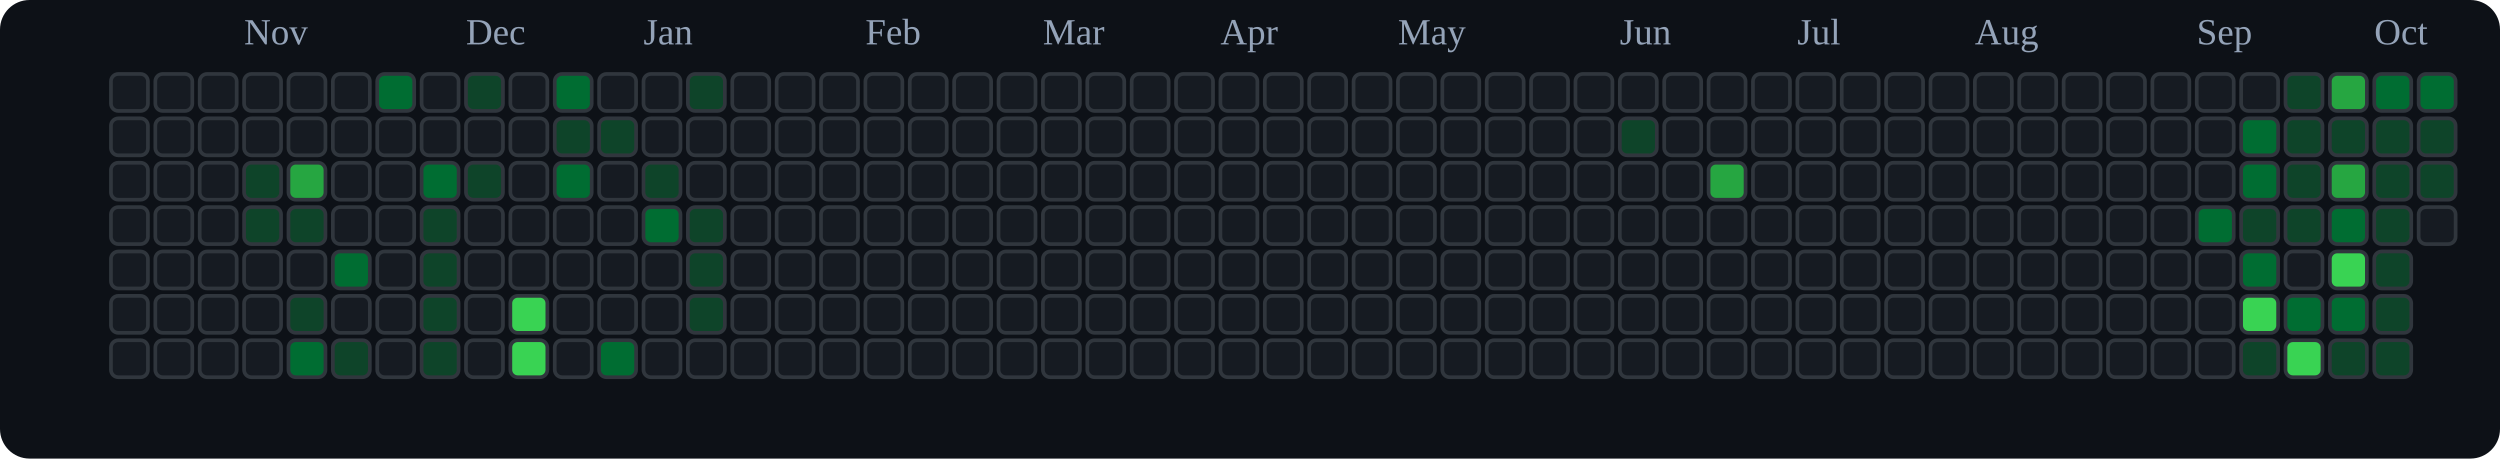
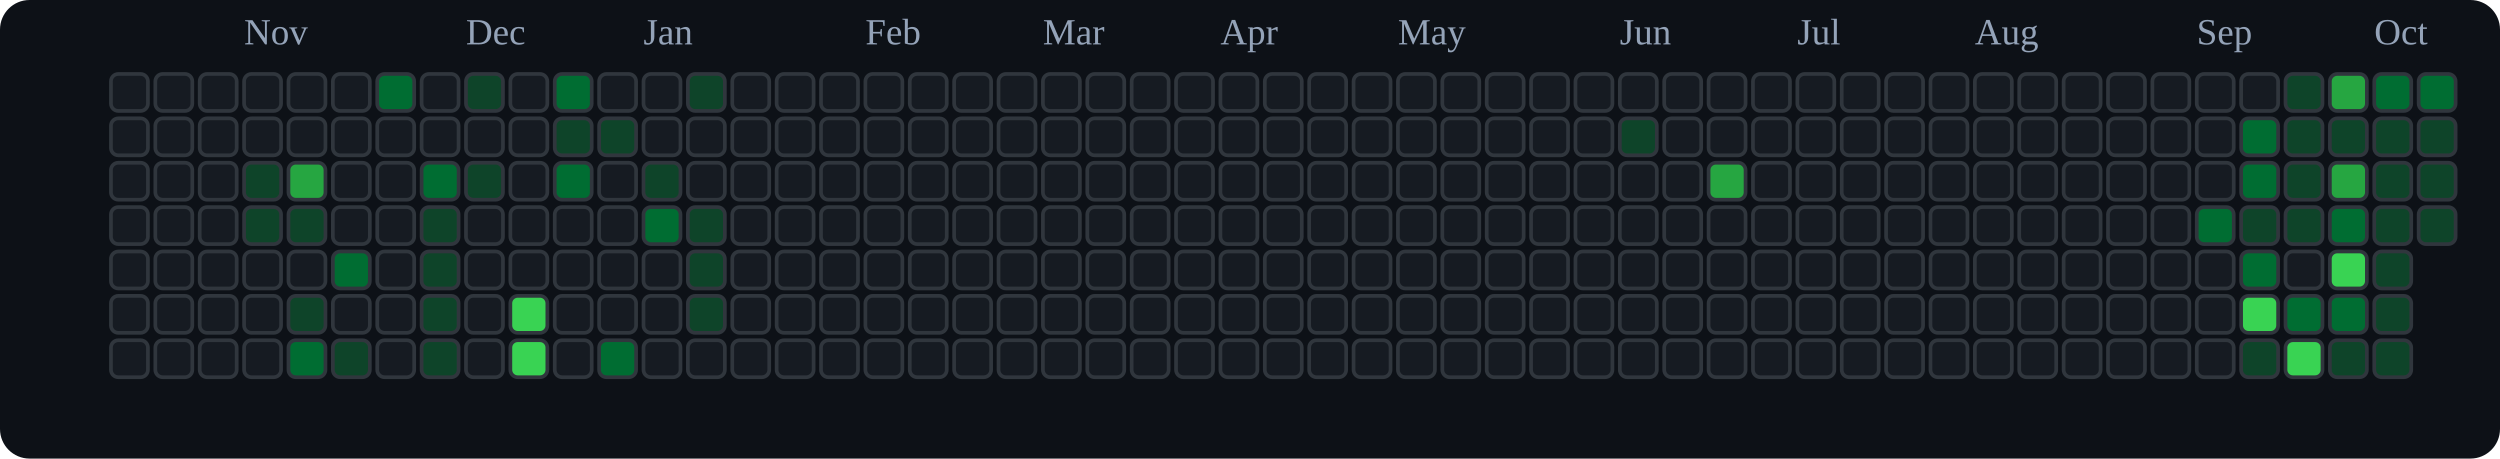
<svg xmlns="http://www.w3.org/2000/svg" viewBox="0 0 676 124" role="img" aria-label="tranhohoangvu Contributions (Dark)">
  <rect x="0" y="0" width="676" height="124" fill="#0d1117" rx="8" ry="8" />
  <text x="66" y="12" font-size="10" fill="#94a3b8">Nov</text>
  <text x="126" y="12" font-size="10" fill="#94a3b8">Dec</text>
  <text x="174" y="12" font-size="10" fill="#94a3b8">Jan</text>
  <text x="234" y="12" font-size="10" fill="#94a3b8">Feb</text>
  <text x="282" y="12" font-size="10" fill="#94a3b8">Mar</text>
  <text x="330" y="12" font-size="10" fill="#94a3b8">Apr</text>
  <text x="378" y="12" font-size="10" fill="#94a3b8">May</text>
  <text x="438" y="12" font-size="10" fill="#94a3b8">Jun</text>
  <text x="486" y="12" font-size="10" fill="#94a3b8">Jul</text>
  <text x="534" y="12" font-size="10" fill="#94a3b8">Aug</text>
  <text x="594" y="12" font-size="10" fill="#94a3b8">Sep</text>
  <text x="642" y="12" font-size="10" fill="#94a3b8">Oct</text>
  <rect x="30" y="20" width="10" height="10" rx="2" ry="2" fill="#161b22" stroke="#30363d" stroke-width="1" />
  <rect x="30" y="32" width="10" height="10" rx="2" ry="2" fill="#161b22" stroke="#30363d" stroke-width="1" />
  <rect x="30" y="44" width="10" height="10" rx="2" ry="2" fill="#161b22" stroke="#30363d" stroke-width="1" />
  <rect x="30" y="56" width="10" height="10" rx="2" ry="2" fill="#161b22" stroke="#30363d" stroke-width="1" />
  <rect x="30" y="68" width="10" height="10" rx="2" ry="2" fill="#161b22" stroke="#30363d" stroke-width="1" />
  <rect x="30" y="80" width="10" height="10" rx="2" ry="2" fill="#161b22" stroke="#30363d" stroke-width="1" />
  <rect x="30" y="92" width="10" height="10" rx="2" ry="2" fill="#161b22" stroke="#30363d" stroke-width="1" />
  <rect x="42" y="20" width="10" height="10" rx="2" ry="2" fill="#161b22" stroke="#30363d" stroke-width="1" />
  <rect x="42" y="32" width="10" height="10" rx="2" ry="2" fill="#161b22" stroke="#30363d" stroke-width="1" />
  <rect x="42" y="44" width="10" height="10" rx="2" ry="2" fill="#161b22" stroke="#30363d" stroke-width="1" />
  <rect x="42" y="56" width="10" height="10" rx="2" ry="2" fill="#161b22" stroke="#30363d" stroke-width="1" />
  <rect x="42" y="68" width="10" height="10" rx="2" ry="2" fill="#161b22" stroke="#30363d" stroke-width="1" />
  <rect x="42" y="80" width="10" height="10" rx="2" ry="2" fill="#161b22" stroke="#30363d" stroke-width="1" />
  <rect x="42" y="92" width="10" height="10" rx="2" ry="2" fill="#161b22" stroke="#30363d" stroke-width="1" />
  <rect x="54" y="20" width="10" height="10" rx="2" ry="2" fill="#161b22" stroke="#30363d" stroke-width="1" />
  <rect x="54" y="32" width="10" height="10" rx="2" ry="2" fill="#161b22" stroke="#30363d" stroke-width="1" />
  <rect x="54" y="44" width="10" height="10" rx="2" ry="2" fill="#161b22" stroke="#30363d" stroke-width="1" />
  <rect x="54" y="56" width="10" height="10" rx="2" ry="2" fill="#161b22" stroke="#30363d" stroke-width="1" />
  <rect x="54" y="68" width="10" height="10" rx="2" ry="2" fill="#161b22" stroke="#30363d" stroke-width="1" />
  <rect x="54" y="80" width="10" height="10" rx="2" ry="2" fill="#161b22" stroke="#30363d" stroke-width="1" />
  <rect x="54" y="92" width="10" height="10" rx="2" ry="2" fill="#161b22" stroke="#30363d" stroke-width="1" />
  <rect x="66" y="20" width="10" height="10" rx="2" ry="2" fill="#161b22" stroke="#30363d" stroke-width="1" />
  <rect x="66" y="32" width="10" height="10" rx="2" ry="2" fill="#161b22" stroke="#30363d" stroke-width="1" />
  <rect x="66" y="44" width="10" height="10" rx="2" ry="2" fill="#0e4429" stroke="#30363d" stroke-width="1" />
  <rect x="66" y="56" width="10" height="10" rx="2" ry="2" fill="#0e4429" stroke="#30363d" stroke-width="1" />
  <rect x="66" y="68" width="10" height="10" rx="2" ry="2" fill="#161b22" stroke="#30363d" stroke-width="1" />
  <rect x="66" y="80" width="10" height="10" rx="2" ry="2" fill="#161b22" stroke="#30363d" stroke-width="1" />
  <rect x="66" y="92" width="10" height="10" rx="2" ry="2" fill="#161b22" stroke="#30363d" stroke-width="1" />
  <rect x="78" y="20" width="10" height="10" rx="2" ry="2" fill="#161b22" stroke="#30363d" stroke-width="1" />
  <rect x="78" y="32" width="10" height="10" rx="2" ry="2" fill="#161b22" stroke="#30363d" stroke-width="1" />
  <rect x="78" y="44" width="10" height="10" rx="2" ry="2" fill="#26a641" stroke="#30363d" stroke-width="1" />
  <rect x="78" y="56" width="10" height="10" rx="2" ry="2" fill="#0e4429" stroke="#30363d" stroke-width="1" />
  <rect x="78" y="68" width="10" height="10" rx="2" ry="2" fill="#161b22" stroke="#30363d" stroke-width="1" />
  <rect x="78" y="80" width="10" height="10" rx="2" ry="2" fill="#0e4429" stroke="#30363d" stroke-width="1" />
  <rect x="78" y="92" width="10" height="10" rx="2" ry="2" fill="#006d32" stroke="#30363d" stroke-width="1" />
  <rect x="90" y="20" width="10" height="10" rx="2" ry="2" fill="#161b22" stroke="#30363d" stroke-width="1" />
  <rect x="90" y="32" width="10" height="10" rx="2" ry="2" fill="#161b22" stroke="#30363d" stroke-width="1" />
  <rect x="90" y="44" width="10" height="10" rx="2" ry="2" fill="#161b22" stroke="#30363d" stroke-width="1" />
  <rect x="90" y="56" width="10" height="10" rx="2" ry="2" fill="#161b22" stroke="#30363d" stroke-width="1" />
  <rect x="90" y="68" width="10" height="10" rx="2" ry="2" fill="#006d32" stroke="#30363d" stroke-width="1" />
  <rect x="90" y="80" width="10" height="10" rx="2" ry="2" fill="#161b22" stroke="#30363d" stroke-width="1" />
  <rect x="90" y="92" width="10" height="10" rx="2" ry="2" fill="#0e4429" stroke="#30363d" stroke-width="1" />
  <rect x="102" y="20" width="10" height="10" rx="2" ry="2" fill="#006d32" stroke="#30363d" stroke-width="1" />
  <rect x="102" y="32" width="10" height="10" rx="2" ry="2" fill="#161b22" stroke="#30363d" stroke-width="1" />
  <rect x="102" y="44" width="10" height="10" rx="2" ry="2" fill="#161b22" stroke="#30363d" stroke-width="1" />
  <rect x="102" y="56" width="10" height="10" rx="2" ry="2" fill="#161b22" stroke="#30363d" stroke-width="1" />
  <rect x="102" y="68" width="10" height="10" rx="2" ry="2" fill="#161b22" stroke="#30363d" stroke-width="1" />
  <rect x="102" y="80" width="10" height="10" rx="2" ry="2" fill="#161b22" stroke="#30363d" stroke-width="1" />
  <rect x="102" y="92" width="10" height="10" rx="2" ry="2" fill="#161b22" stroke="#30363d" stroke-width="1" />
  <rect x="114" y="20" width="10" height="10" rx="2" ry="2" fill="#161b22" stroke="#30363d" stroke-width="1" />
  <rect x="114" y="32" width="10" height="10" rx="2" ry="2" fill="#161b22" stroke="#30363d" stroke-width="1" />
  <rect x="114" y="44" width="10" height="10" rx="2" ry="2" fill="#006d32" stroke="#30363d" stroke-width="1" />
  <rect x="114" y="56" width="10" height="10" rx="2" ry="2" fill="#0e4429" stroke="#30363d" stroke-width="1" />
  <rect x="114" y="68" width="10" height="10" rx="2" ry="2" fill="#0e4429" stroke="#30363d" stroke-width="1" />
  <rect x="114" y="80" width="10" height="10" rx="2" ry="2" fill="#0e4429" stroke="#30363d" stroke-width="1" />
  <rect x="114" y="92" width="10" height="10" rx="2" ry="2" fill="#0e4429" stroke="#30363d" stroke-width="1" />
  <rect x="126" y="20" width="10" height="10" rx="2" ry="2" fill="#0e4429" stroke="#30363d" stroke-width="1" />
  <rect x="126" y="32" width="10" height="10" rx="2" ry="2" fill="#161b22" stroke="#30363d" stroke-width="1" />
  <rect x="126" y="44" width="10" height="10" rx="2" ry="2" fill="#0e4429" stroke="#30363d" stroke-width="1" />
  <rect x="126" y="56" width="10" height="10" rx="2" ry="2" fill="#161b22" stroke="#30363d" stroke-width="1" />
  <rect x="126" y="68" width="10" height="10" rx="2" ry="2" fill="#161b22" stroke="#30363d" stroke-width="1" />
  <rect x="126" y="80" width="10" height="10" rx="2" ry="2" fill="#161b22" stroke="#30363d" stroke-width="1" />
  <rect x="126" y="92" width="10" height="10" rx="2" ry="2" fill="#161b22" stroke="#30363d" stroke-width="1" />
  <rect x="138" y="20" width="10" height="10" rx="2" ry="2" fill="#161b22" stroke="#30363d" stroke-width="1" />
  <rect x="138" y="32" width="10" height="10" rx="2" ry="2" fill="#161b22" stroke="#30363d" stroke-width="1" />
  <rect x="138" y="44" width="10" height="10" rx="2" ry="2" fill="#161b22" stroke="#30363d" stroke-width="1" />
  <rect x="138" y="56" width="10" height="10" rx="2" ry="2" fill="#161b22" stroke="#30363d" stroke-width="1" />
  <rect x="138" y="68" width="10" height="10" rx="2" ry="2" fill="#161b22" stroke="#30363d" stroke-width="1" />
  <rect x="138" y="80" width="10" height="10" rx="2" ry="2" fill="#39d353" stroke="#30363d" stroke-width="1" />
  <rect x="138" y="92" width="10" height="10" rx="2" ry="2" fill="#39d353" stroke="#30363d" stroke-width="1" />
  <rect x="150" y="20" width="10" height="10" rx="2" ry="2" fill="#006d32" stroke="#30363d" stroke-width="1" />
  <rect x="150" y="32" width="10" height="10" rx="2" ry="2" fill="#0e4429" stroke="#30363d" stroke-width="1" />
  <rect x="150" y="44" width="10" height="10" rx="2" ry="2" fill="#006d32" stroke="#30363d" stroke-width="1" />
  <rect x="150" y="56" width="10" height="10" rx="2" ry="2" fill="#161b22" stroke="#30363d" stroke-width="1" />
  <rect x="150" y="68" width="10" height="10" rx="2" ry="2" fill="#161b22" stroke="#30363d" stroke-width="1" />
  <rect x="150" y="80" width="10" height="10" rx="2" ry="2" fill="#161b22" stroke="#30363d" stroke-width="1" />
  <rect x="150" y="92" width="10" height="10" rx="2" ry="2" fill="#161b22" stroke="#30363d" stroke-width="1" />
  <rect x="162" y="20" width="10" height="10" rx="2" ry="2" fill="#161b22" stroke="#30363d" stroke-width="1" />
  <rect x="162" y="32" width="10" height="10" rx="2" ry="2" fill="#0e4429" stroke="#30363d" stroke-width="1" />
  <rect x="162" y="44" width="10" height="10" rx="2" ry="2" fill="#161b22" stroke="#30363d" stroke-width="1" />
  <rect x="162" y="56" width="10" height="10" rx="2" ry="2" fill="#161b22" stroke="#30363d" stroke-width="1" />
  <rect x="162" y="68" width="10" height="10" rx="2" ry="2" fill="#161b22" stroke="#30363d" stroke-width="1" />
  <rect x="162" y="80" width="10" height="10" rx="2" ry="2" fill="#161b22" stroke="#30363d" stroke-width="1" />
  <rect x="162" y="92" width="10" height="10" rx="2" ry="2" fill="#006d32" stroke="#30363d" stroke-width="1" />
  <rect x="174" y="20" width="10" height="10" rx="2" ry="2" fill="#161b22" stroke="#30363d" stroke-width="1" />
  <rect x="174" y="32" width="10" height="10" rx="2" ry="2" fill="#161b22" stroke="#30363d" stroke-width="1" />
  <rect x="174" y="44" width="10" height="10" rx="2" ry="2" fill="#0e4429" stroke="#30363d" stroke-width="1" />
  <rect x="174" y="56" width="10" height="10" rx="2" ry="2" fill="#006d32" stroke="#30363d" stroke-width="1" />
  <rect x="174" y="68" width="10" height="10" rx="2" ry="2" fill="#161b22" stroke="#30363d" stroke-width="1" />
  <rect x="174" y="80" width="10" height="10" rx="2" ry="2" fill="#161b22" stroke="#30363d" stroke-width="1" />
  <rect x="174" y="92" width="10" height="10" rx="2" ry="2" fill="#161b22" stroke="#30363d" stroke-width="1" />
  <rect x="186" y="20" width="10" height="10" rx="2" ry="2" fill="#0e4429" stroke="#30363d" stroke-width="1" />
  <rect x="186" y="32" width="10" height="10" rx="2" ry="2" fill="#161b22" stroke="#30363d" stroke-width="1" />
  <rect x="186" y="44" width="10" height="10" rx="2" ry="2" fill="#161b22" stroke="#30363d" stroke-width="1" />
  <rect x="186" y="56" width="10" height="10" rx="2" ry="2" fill="#0e4429" stroke="#30363d" stroke-width="1" />
  <rect x="186" y="68" width="10" height="10" rx="2" ry="2" fill="#0e4429" stroke="#30363d" stroke-width="1" />
  <rect x="186" y="80" width="10" height="10" rx="2" ry="2" fill="#0e4429" stroke="#30363d" stroke-width="1" />
  <rect x="186" y="92" width="10" height="10" rx="2" ry="2" fill="#161b22" stroke="#30363d" stroke-width="1" />
  <rect x="198" y="20" width="10" height="10" rx="2" ry="2" fill="#161b22" stroke="#30363d" stroke-width="1" />
  <rect x="198" y="32" width="10" height="10" rx="2" ry="2" fill="#161b22" stroke="#30363d" stroke-width="1" />
  <rect x="198" y="44" width="10" height="10" rx="2" ry="2" fill="#161b22" stroke="#30363d" stroke-width="1" />
  <rect x="198" y="56" width="10" height="10" rx="2" ry="2" fill="#161b22" stroke="#30363d" stroke-width="1" />
  <rect x="198" y="68" width="10" height="10" rx="2" ry="2" fill="#161b22" stroke="#30363d" stroke-width="1" />
  <rect x="198" y="80" width="10" height="10" rx="2" ry="2" fill="#161b22" stroke="#30363d" stroke-width="1" />
  <rect x="198" y="92" width="10" height="10" rx="2" ry="2" fill="#161b22" stroke="#30363d" stroke-width="1" />
  <rect x="210" y="20" width="10" height="10" rx="2" ry="2" fill="#161b22" stroke="#30363d" stroke-width="1" />
  <rect x="210" y="32" width="10" height="10" rx="2" ry="2" fill="#161b22" stroke="#30363d" stroke-width="1" />
  <rect x="210" y="44" width="10" height="10" rx="2" ry="2" fill="#161b22" stroke="#30363d" stroke-width="1" />
  <rect x="210" y="56" width="10" height="10" rx="2" ry="2" fill="#161b22" stroke="#30363d" stroke-width="1" />
  <rect x="210" y="68" width="10" height="10" rx="2" ry="2" fill="#161b22" stroke="#30363d" stroke-width="1" />
  <rect x="210" y="80" width="10" height="10" rx="2" ry="2" fill="#161b22" stroke="#30363d" stroke-width="1" />
  <rect x="210" y="92" width="10" height="10" rx="2" ry="2" fill="#161b22" stroke="#30363d" stroke-width="1" />
  <rect x="222" y="20" width="10" height="10" rx="2" ry="2" fill="#161b22" stroke="#30363d" stroke-width="1" />
  <rect x="222" y="32" width="10" height="10" rx="2" ry="2" fill="#161b22" stroke="#30363d" stroke-width="1" />
  <rect x="222" y="44" width="10" height="10" rx="2" ry="2" fill="#161b22" stroke="#30363d" stroke-width="1" />
  <rect x="222" y="56" width="10" height="10" rx="2" ry="2" fill="#161b22" stroke="#30363d" stroke-width="1" />
  <rect x="222" y="68" width="10" height="10" rx="2" ry="2" fill="#161b22" stroke="#30363d" stroke-width="1" />
  <rect x="222" y="80" width="10" height="10" rx="2" ry="2" fill="#161b22" stroke="#30363d" stroke-width="1" />
  <rect x="222" y="92" width="10" height="10" rx="2" ry="2" fill="#161b22" stroke="#30363d" stroke-width="1" />
  <rect x="234" y="20" width="10" height="10" rx="2" ry="2" fill="#161b22" stroke="#30363d" stroke-width="1" />
  <rect x="234" y="32" width="10" height="10" rx="2" ry="2" fill="#161b22" stroke="#30363d" stroke-width="1" />
  <rect x="234" y="44" width="10" height="10" rx="2" ry="2" fill="#161b22" stroke="#30363d" stroke-width="1" />
  <rect x="234" y="56" width="10" height="10" rx="2" ry="2" fill="#161b22" stroke="#30363d" stroke-width="1" />
  <rect x="234" y="68" width="10" height="10" rx="2" ry="2" fill="#161b22" stroke="#30363d" stroke-width="1" />
  <rect x="234" y="80" width="10" height="10" rx="2" ry="2" fill="#161b22" stroke="#30363d" stroke-width="1" />
  <rect x="234" y="92" width="10" height="10" rx="2" ry="2" fill="#161b22" stroke="#30363d" stroke-width="1" />
  <rect x="246" y="20" width="10" height="10" rx="2" ry="2" fill="#161b22" stroke="#30363d" stroke-width="1" />
  <rect x="246" y="32" width="10" height="10" rx="2" ry="2" fill="#161b22" stroke="#30363d" stroke-width="1" />
  <rect x="246" y="44" width="10" height="10" rx="2" ry="2" fill="#161b22" stroke="#30363d" stroke-width="1" />
  <rect x="246" y="56" width="10" height="10" rx="2" ry="2" fill="#161b22" stroke="#30363d" stroke-width="1" />
  <rect x="246" y="68" width="10" height="10" rx="2" ry="2" fill="#161b22" stroke="#30363d" stroke-width="1" />
  <rect x="246" y="80" width="10" height="10" rx="2" ry="2" fill="#161b22" stroke="#30363d" stroke-width="1" />
  <rect x="246" y="92" width="10" height="10" rx="2" ry="2" fill="#161b22" stroke="#30363d" stroke-width="1" />
  <rect x="258" y="20" width="10" height="10" rx="2" ry="2" fill="#161b22" stroke="#30363d" stroke-width="1" />
  <rect x="258" y="32" width="10" height="10" rx="2" ry="2" fill="#161b22" stroke="#30363d" stroke-width="1" />
  <rect x="258" y="44" width="10" height="10" rx="2" ry="2" fill="#161b22" stroke="#30363d" stroke-width="1" />
  <rect x="258" y="56" width="10" height="10" rx="2" ry="2" fill="#161b22" stroke="#30363d" stroke-width="1" />
  <rect x="258" y="68" width="10" height="10" rx="2" ry="2" fill="#161b22" stroke="#30363d" stroke-width="1" />
  <rect x="258" y="80" width="10" height="10" rx="2" ry="2" fill="#161b22" stroke="#30363d" stroke-width="1" />
  <rect x="258" y="92" width="10" height="10" rx="2" ry="2" fill="#161b22" stroke="#30363d" stroke-width="1" />
  <rect x="270" y="20" width="10" height="10" rx="2" ry="2" fill="#161b22" stroke="#30363d" stroke-width="1" />
  <rect x="270" y="32" width="10" height="10" rx="2" ry="2" fill="#161b22" stroke="#30363d" stroke-width="1" />
  <rect x="270" y="44" width="10" height="10" rx="2" ry="2" fill="#161b22" stroke="#30363d" stroke-width="1" />
  <rect x="270" y="56" width="10" height="10" rx="2" ry="2" fill="#161b22" stroke="#30363d" stroke-width="1" />
  <rect x="270" y="68" width="10" height="10" rx="2" ry="2" fill="#161b22" stroke="#30363d" stroke-width="1" />
  <rect x="270" y="80" width="10" height="10" rx="2" ry="2" fill="#161b22" stroke="#30363d" stroke-width="1" />
  <rect x="270" y="92" width="10" height="10" rx="2" ry="2" fill="#161b22" stroke="#30363d" stroke-width="1" />
  <rect x="282" y="20" width="10" height="10" rx="2" ry="2" fill="#161b22" stroke="#30363d" stroke-width="1" />
  <rect x="282" y="32" width="10" height="10" rx="2" ry="2" fill="#161b22" stroke="#30363d" stroke-width="1" />
  <rect x="282" y="44" width="10" height="10" rx="2" ry="2" fill="#161b22" stroke="#30363d" stroke-width="1" />
  <rect x="282" y="56" width="10" height="10" rx="2" ry="2" fill="#161b22" stroke="#30363d" stroke-width="1" />
  <rect x="282" y="68" width="10" height="10" rx="2" ry="2" fill="#161b22" stroke="#30363d" stroke-width="1" />
  <rect x="282" y="80" width="10" height="10" rx="2" ry="2" fill="#161b22" stroke="#30363d" stroke-width="1" />
  <rect x="282" y="92" width="10" height="10" rx="2" ry="2" fill="#161b22" stroke="#30363d" stroke-width="1" />
  <rect x="294" y="20" width="10" height="10" rx="2" ry="2" fill="#161b22" stroke="#30363d" stroke-width="1" />
  <rect x="294" y="32" width="10" height="10" rx="2" ry="2" fill="#161b22" stroke="#30363d" stroke-width="1" />
  <rect x="294" y="44" width="10" height="10" rx="2" ry="2" fill="#161b22" stroke="#30363d" stroke-width="1" />
  <rect x="294" y="56" width="10" height="10" rx="2" ry="2" fill="#161b22" stroke="#30363d" stroke-width="1" />
  <rect x="294" y="68" width="10" height="10" rx="2" ry="2" fill="#161b22" stroke="#30363d" stroke-width="1" />
  <rect x="294" y="80" width="10" height="10" rx="2" ry="2" fill="#161b22" stroke="#30363d" stroke-width="1" />
  <rect x="294" y="92" width="10" height="10" rx="2" ry="2" fill="#161b22" stroke="#30363d" stroke-width="1" />
  <rect x="306" y="20" width="10" height="10" rx="2" ry="2" fill="#161b22" stroke="#30363d" stroke-width="1" />
  <rect x="306" y="32" width="10" height="10" rx="2" ry="2" fill="#161b22" stroke="#30363d" stroke-width="1" />
  <rect x="306" y="44" width="10" height="10" rx="2" ry="2" fill="#161b22" stroke="#30363d" stroke-width="1" />
  <rect x="306" y="56" width="10" height="10" rx="2" ry="2" fill="#161b22" stroke="#30363d" stroke-width="1" />
  <rect x="306" y="68" width="10" height="10" rx="2" ry="2" fill="#161b22" stroke="#30363d" stroke-width="1" />
  <rect x="306" y="80" width="10" height="10" rx="2" ry="2" fill="#161b22" stroke="#30363d" stroke-width="1" />
  <rect x="306" y="92" width="10" height="10" rx="2" ry="2" fill="#161b22" stroke="#30363d" stroke-width="1" />
  <rect x="318" y="20" width="10" height="10" rx="2" ry="2" fill="#161b22" stroke="#30363d" stroke-width="1" />
  <rect x="318" y="32" width="10" height="10" rx="2" ry="2" fill="#161b22" stroke="#30363d" stroke-width="1" />
  <rect x="318" y="44" width="10" height="10" rx="2" ry="2" fill="#161b22" stroke="#30363d" stroke-width="1" />
  <rect x="318" y="56" width="10" height="10" rx="2" ry="2" fill="#161b22" stroke="#30363d" stroke-width="1" />
  <rect x="318" y="68" width="10" height="10" rx="2" ry="2" fill="#161b22" stroke="#30363d" stroke-width="1" />
  <rect x="318" y="80" width="10" height="10" rx="2" ry="2" fill="#161b22" stroke="#30363d" stroke-width="1" />
  <rect x="318" y="92" width="10" height="10" rx="2" ry="2" fill="#161b22" stroke="#30363d" stroke-width="1" />
  <rect x="330" y="20" width="10" height="10" rx="2" ry="2" fill="#161b22" stroke="#30363d" stroke-width="1" />
  <rect x="330" y="32" width="10" height="10" rx="2" ry="2" fill="#161b22" stroke="#30363d" stroke-width="1" />
  <rect x="330" y="44" width="10" height="10" rx="2" ry="2" fill="#161b22" stroke="#30363d" stroke-width="1" />
  <rect x="330" y="56" width="10" height="10" rx="2" ry="2" fill="#161b22" stroke="#30363d" stroke-width="1" />
  <rect x="330" y="68" width="10" height="10" rx="2" ry="2" fill="#161b22" stroke="#30363d" stroke-width="1" />
  <rect x="330" y="80" width="10" height="10" rx="2" ry="2" fill="#161b22" stroke="#30363d" stroke-width="1" />
  <rect x="330" y="92" width="10" height="10" rx="2" ry="2" fill="#161b22" stroke="#30363d" stroke-width="1" />
  <rect x="342" y="20" width="10" height="10" rx="2" ry="2" fill="#161b22" stroke="#30363d" stroke-width="1" />
  <rect x="342" y="32" width="10" height="10" rx="2" ry="2" fill="#161b22" stroke="#30363d" stroke-width="1" />
  <rect x="342" y="44" width="10" height="10" rx="2" ry="2" fill="#161b22" stroke="#30363d" stroke-width="1" />
  <rect x="342" y="56" width="10" height="10" rx="2" ry="2" fill="#161b22" stroke="#30363d" stroke-width="1" />
  <rect x="342" y="68" width="10" height="10" rx="2" ry="2" fill="#161b22" stroke="#30363d" stroke-width="1" />
  <rect x="342" y="80" width="10" height="10" rx="2" ry="2" fill="#161b22" stroke="#30363d" stroke-width="1" />
  <rect x="342" y="92" width="10" height="10" rx="2" ry="2" fill="#161b22" stroke="#30363d" stroke-width="1" />
  <rect x="354" y="20" width="10" height="10" rx="2" ry="2" fill="#161b22" stroke="#30363d" stroke-width="1" />
  <rect x="354" y="32" width="10" height="10" rx="2" ry="2" fill="#161b22" stroke="#30363d" stroke-width="1" />
  <rect x="354" y="44" width="10" height="10" rx="2" ry="2" fill="#161b22" stroke="#30363d" stroke-width="1" />
  <rect x="354" y="56" width="10" height="10" rx="2" ry="2" fill="#161b22" stroke="#30363d" stroke-width="1" />
  <rect x="354" y="68" width="10" height="10" rx="2" ry="2" fill="#161b22" stroke="#30363d" stroke-width="1" />
  <rect x="354" y="80" width="10" height="10" rx="2" ry="2" fill="#161b22" stroke="#30363d" stroke-width="1" />
  <rect x="354" y="92" width="10" height="10" rx="2" ry="2" fill="#161b22" stroke="#30363d" stroke-width="1" />
  <rect x="366" y="20" width="10" height="10" rx="2" ry="2" fill="#161b22" stroke="#30363d" stroke-width="1" />
  <rect x="366" y="32" width="10" height="10" rx="2" ry="2" fill="#161b22" stroke="#30363d" stroke-width="1" />
  <rect x="366" y="44" width="10" height="10" rx="2" ry="2" fill="#161b22" stroke="#30363d" stroke-width="1" />
  <rect x="366" y="56" width="10" height="10" rx="2" ry="2" fill="#161b22" stroke="#30363d" stroke-width="1" />
  <rect x="366" y="68" width="10" height="10" rx="2" ry="2" fill="#161b22" stroke="#30363d" stroke-width="1" />
  <rect x="366" y="80" width="10" height="10" rx="2" ry="2" fill="#161b22" stroke="#30363d" stroke-width="1" />
  <rect x="366" y="92" width="10" height="10" rx="2" ry="2" fill="#161b22" stroke="#30363d" stroke-width="1" />
  <rect x="378" y="20" width="10" height="10" rx="2" ry="2" fill="#161b22" stroke="#30363d" stroke-width="1" />
  <rect x="378" y="32" width="10" height="10" rx="2" ry="2" fill="#161b22" stroke="#30363d" stroke-width="1" />
  <rect x="378" y="44" width="10" height="10" rx="2" ry="2" fill="#161b22" stroke="#30363d" stroke-width="1" />
  <rect x="378" y="56" width="10" height="10" rx="2" ry="2" fill="#161b22" stroke="#30363d" stroke-width="1" />
  <rect x="378" y="68" width="10" height="10" rx="2" ry="2" fill="#161b22" stroke="#30363d" stroke-width="1" />
  <rect x="378" y="80" width="10" height="10" rx="2" ry="2" fill="#161b22" stroke="#30363d" stroke-width="1" />
  <rect x="378" y="92" width="10" height="10" rx="2" ry="2" fill="#161b22" stroke="#30363d" stroke-width="1" />
  <rect x="390" y="20" width="10" height="10" rx="2" ry="2" fill="#161b22" stroke="#30363d" stroke-width="1" />
  <rect x="390" y="32" width="10" height="10" rx="2" ry="2" fill="#161b22" stroke="#30363d" stroke-width="1" />
  <rect x="390" y="44" width="10" height="10" rx="2" ry="2" fill="#161b22" stroke="#30363d" stroke-width="1" />
  <rect x="390" y="56" width="10" height="10" rx="2" ry="2" fill="#161b22" stroke="#30363d" stroke-width="1" />
  <rect x="390" y="68" width="10" height="10" rx="2" ry="2" fill="#161b22" stroke="#30363d" stroke-width="1" />
  <rect x="390" y="80" width="10" height="10" rx="2" ry="2" fill="#161b22" stroke="#30363d" stroke-width="1" />
  <rect x="390" y="92" width="10" height="10" rx="2" ry="2" fill="#161b22" stroke="#30363d" stroke-width="1" />
  <rect x="402" y="20" width="10" height="10" rx="2" ry="2" fill="#161b22" stroke="#30363d" stroke-width="1" />
  <rect x="402" y="32" width="10" height="10" rx="2" ry="2" fill="#161b22" stroke="#30363d" stroke-width="1" />
  <rect x="402" y="44" width="10" height="10" rx="2" ry="2" fill="#161b22" stroke="#30363d" stroke-width="1" />
  <rect x="402" y="56" width="10" height="10" rx="2" ry="2" fill="#161b22" stroke="#30363d" stroke-width="1" />
  <rect x="402" y="68" width="10" height="10" rx="2" ry="2" fill="#161b22" stroke="#30363d" stroke-width="1" />
  <rect x="402" y="80" width="10" height="10" rx="2" ry="2" fill="#161b22" stroke="#30363d" stroke-width="1" />
  <rect x="402" y="92" width="10" height="10" rx="2" ry="2" fill="#161b22" stroke="#30363d" stroke-width="1" />
  <rect x="414" y="20" width="10" height="10" rx="2" ry="2" fill="#161b22" stroke="#30363d" stroke-width="1" />
  <rect x="414" y="32" width="10" height="10" rx="2" ry="2" fill="#161b22" stroke="#30363d" stroke-width="1" />
  <rect x="414" y="44" width="10" height="10" rx="2" ry="2" fill="#161b22" stroke="#30363d" stroke-width="1" />
  <rect x="414" y="56" width="10" height="10" rx="2" ry="2" fill="#161b22" stroke="#30363d" stroke-width="1" />
  <rect x="414" y="68" width="10" height="10" rx="2" ry="2" fill="#161b22" stroke="#30363d" stroke-width="1" />
  <rect x="414" y="80" width="10" height="10" rx="2" ry="2" fill="#161b22" stroke="#30363d" stroke-width="1" />
  <rect x="414" y="92" width="10" height="10" rx="2" ry="2" fill="#161b22" stroke="#30363d" stroke-width="1" />
  <rect x="426" y="20" width="10" height="10" rx="2" ry="2" fill="#161b22" stroke="#30363d" stroke-width="1" />
  <rect x="426" y="32" width="10" height="10" rx="2" ry="2" fill="#161b22" stroke="#30363d" stroke-width="1" />
  <rect x="426" y="44" width="10" height="10" rx="2" ry="2" fill="#161b22" stroke="#30363d" stroke-width="1" />
  <rect x="426" y="56" width="10" height="10" rx="2" ry="2" fill="#161b22" stroke="#30363d" stroke-width="1" />
  <rect x="426" y="68" width="10" height="10" rx="2" ry="2" fill="#161b22" stroke="#30363d" stroke-width="1" />
  <rect x="426" y="80" width="10" height="10" rx="2" ry="2" fill="#161b22" stroke="#30363d" stroke-width="1" />
  <rect x="426" y="92" width="10" height="10" rx="2" ry="2" fill="#161b22" stroke="#30363d" stroke-width="1" />
  <rect x="438" y="20" width="10" height="10" rx="2" ry="2" fill="#161b22" stroke="#30363d" stroke-width="1" />
  <rect x="438" y="32" width="10" height="10" rx="2" ry="2" fill="#0e4429" stroke="#30363d" stroke-width="1" />
  <rect x="438" y="44" width="10" height="10" rx="2" ry="2" fill="#161b22" stroke="#30363d" stroke-width="1" />
  <rect x="438" y="56" width="10" height="10" rx="2" ry="2" fill="#161b22" stroke="#30363d" stroke-width="1" />
  <rect x="438" y="68" width="10" height="10" rx="2" ry="2" fill="#161b22" stroke="#30363d" stroke-width="1" />
  <rect x="438" y="80" width="10" height="10" rx="2" ry="2" fill="#161b22" stroke="#30363d" stroke-width="1" />
  <rect x="438" y="92" width="10" height="10" rx="2" ry="2" fill="#161b22" stroke="#30363d" stroke-width="1" />
  <rect x="450" y="20" width="10" height="10" rx="2" ry="2" fill="#161b22" stroke="#30363d" stroke-width="1" />
  <rect x="450" y="32" width="10" height="10" rx="2" ry="2" fill="#161b22" stroke="#30363d" stroke-width="1" />
  <rect x="450" y="44" width="10" height="10" rx="2" ry="2" fill="#161b22" stroke="#30363d" stroke-width="1" />
  <rect x="450" y="56" width="10" height="10" rx="2" ry="2" fill="#161b22" stroke="#30363d" stroke-width="1" />
  <rect x="450" y="68" width="10" height="10" rx="2" ry="2" fill="#161b22" stroke="#30363d" stroke-width="1" />
  <rect x="450" y="80" width="10" height="10" rx="2" ry="2" fill="#161b22" stroke="#30363d" stroke-width="1" />
  <rect x="450" y="92" width="10" height="10" rx="2" ry="2" fill="#161b22" stroke="#30363d" stroke-width="1" />
  <rect x="462" y="20" width="10" height="10" rx="2" ry="2" fill="#161b22" stroke="#30363d" stroke-width="1" />
  <rect x="462" y="32" width="10" height="10" rx="2" ry="2" fill="#161b22" stroke="#30363d" stroke-width="1" />
  <rect x="462" y="44" width="10" height="10" rx="2" ry="2" fill="#26a641" stroke="#30363d" stroke-width="1" />
  <rect x="462" y="56" width="10" height="10" rx="2" ry="2" fill="#161b22" stroke="#30363d" stroke-width="1" />
  <rect x="462" y="68" width="10" height="10" rx="2" ry="2" fill="#161b22" stroke="#30363d" stroke-width="1" />
  <rect x="462" y="80" width="10" height="10" rx="2" ry="2" fill="#161b22" stroke="#30363d" stroke-width="1" />
  <rect x="462" y="92" width="10" height="10" rx="2" ry="2" fill="#161b22" stroke="#30363d" stroke-width="1" />
  <rect x="474" y="20" width="10" height="10" rx="2" ry="2" fill="#161b22" stroke="#30363d" stroke-width="1" />
  <rect x="474" y="32" width="10" height="10" rx="2" ry="2" fill="#161b22" stroke="#30363d" stroke-width="1" />
  <rect x="474" y="44" width="10" height="10" rx="2" ry="2" fill="#161b22" stroke="#30363d" stroke-width="1" />
  <rect x="474" y="56" width="10" height="10" rx="2" ry="2" fill="#161b22" stroke="#30363d" stroke-width="1" />
  <rect x="474" y="68" width="10" height="10" rx="2" ry="2" fill="#161b22" stroke="#30363d" stroke-width="1" />
  <rect x="474" y="80" width="10" height="10" rx="2" ry="2" fill="#161b22" stroke="#30363d" stroke-width="1" />
  <rect x="474" y="92" width="10" height="10" rx="2" ry="2" fill="#161b22" stroke="#30363d" stroke-width="1" />
  <rect x="486" y="20" width="10" height="10" rx="2" ry="2" fill="#161b22" stroke="#30363d" stroke-width="1" />
  <rect x="486" y="32" width="10" height="10" rx="2" ry="2" fill="#161b22" stroke="#30363d" stroke-width="1" />
  <rect x="486" y="44" width="10" height="10" rx="2" ry="2" fill="#161b22" stroke="#30363d" stroke-width="1" />
  <rect x="486" y="56" width="10" height="10" rx="2" ry="2" fill="#161b22" stroke="#30363d" stroke-width="1" />
  <rect x="486" y="68" width="10" height="10" rx="2" ry="2" fill="#161b22" stroke="#30363d" stroke-width="1" />
  <rect x="486" y="80" width="10" height="10" rx="2" ry="2" fill="#161b22" stroke="#30363d" stroke-width="1" />
  <rect x="486" y="92" width="10" height="10" rx="2" ry="2" fill="#161b22" stroke="#30363d" stroke-width="1" />
  <rect x="498" y="20" width="10" height="10" rx="2" ry="2" fill="#161b22" stroke="#30363d" stroke-width="1" />
  <rect x="498" y="32" width="10" height="10" rx="2" ry="2" fill="#161b22" stroke="#30363d" stroke-width="1" />
  <rect x="498" y="44" width="10" height="10" rx="2" ry="2" fill="#161b22" stroke="#30363d" stroke-width="1" />
  <rect x="498" y="56" width="10" height="10" rx="2" ry="2" fill="#161b22" stroke="#30363d" stroke-width="1" />
  <rect x="498" y="68" width="10" height="10" rx="2" ry="2" fill="#161b22" stroke="#30363d" stroke-width="1" />
  <rect x="498" y="80" width="10" height="10" rx="2" ry="2" fill="#161b22" stroke="#30363d" stroke-width="1" />
  <rect x="498" y="92" width="10" height="10" rx="2" ry="2" fill="#161b22" stroke="#30363d" stroke-width="1" />
  <rect x="510" y="20" width="10" height="10" rx="2" ry="2" fill="#161b22" stroke="#30363d" stroke-width="1" />
  <rect x="510" y="32" width="10" height="10" rx="2" ry="2" fill="#161b22" stroke="#30363d" stroke-width="1" />
  <rect x="510" y="44" width="10" height="10" rx="2" ry="2" fill="#161b22" stroke="#30363d" stroke-width="1" />
  <rect x="510" y="56" width="10" height="10" rx="2" ry="2" fill="#161b22" stroke="#30363d" stroke-width="1" />
  <rect x="510" y="68" width="10" height="10" rx="2" ry="2" fill="#161b22" stroke="#30363d" stroke-width="1" />
  <rect x="510" y="80" width="10" height="10" rx="2" ry="2" fill="#161b22" stroke="#30363d" stroke-width="1" />
  <rect x="510" y="92" width="10" height="10" rx="2" ry="2" fill="#161b22" stroke="#30363d" stroke-width="1" />
  <rect x="522" y="20" width="10" height="10" rx="2" ry="2" fill="#161b22" stroke="#30363d" stroke-width="1" />
  <rect x="522" y="32" width="10" height="10" rx="2" ry="2" fill="#161b22" stroke="#30363d" stroke-width="1" />
  <rect x="522" y="44" width="10" height="10" rx="2" ry="2" fill="#161b22" stroke="#30363d" stroke-width="1" />
  <rect x="522" y="56" width="10" height="10" rx="2" ry="2" fill="#161b22" stroke="#30363d" stroke-width="1" />
  <rect x="522" y="68" width="10" height="10" rx="2" ry="2" fill="#161b22" stroke="#30363d" stroke-width="1" />
  <rect x="522" y="80" width="10" height="10" rx="2" ry="2" fill="#161b22" stroke="#30363d" stroke-width="1" />
  <rect x="522" y="92" width="10" height="10" rx="2" ry="2" fill="#161b22" stroke="#30363d" stroke-width="1" />
  <rect x="534" y="20" width="10" height="10" rx="2" ry="2" fill="#161b22" stroke="#30363d" stroke-width="1" />
  <rect x="534" y="32" width="10" height="10" rx="2" ry="2" fill="#161b22" stroke="#30363d" stroke-width="1" />
  <rect x="534" y="44" width="10" height="10" rx="2" ry="2" fill="#161b22" stroke="#30363d" stroke-width="1" />
  <rect x="534" y="56" width="10" height="10" rx="2" ry="2" fill="#161b22" stroke="#30363d" stroke-width="1" />
  <rect x="534" y="68" width="10" height="10" rx="2" ry="2" fill="#161b22" stroke="#30363d" stroke-width="1" />
  <rect x="534" y="80" width="10" height="10" rx="2" ry="2" fill="#161b22" stroke="#30363d" stroke-width="1" />
  <rect x="534" y="92" width="10" height="10" rx="2" ry="2" fill="#161b22" stroke="#30363d" stroke-width="1" />
  <rect x="546" y="20" width="10" height="10" rx="2" ry="2" fill="#161b22" stroke="#30363d" stroke-width="1" />
  <rect x="546" y="32" width="10" height="10" rx="2" ry="2" fill="#161b22" stroke="#30363d" stroke-width="1" />
  <rect x="546" y="44" width="10" height="10" rx="2" ry="2" fill="#161b22" stroke="#30363d" stroke-width="1" />
  <rect x="546" y="56" width="10" height="10" rx="2" ry="2" fill="#161b22" stroke="#30363d" stroke-width="1" />
  <rect x="546" y="68" width="10" height="10" rx="2" ry="2" fill="#161b22" stroke="#30363d" stroke-width="1" />
  <rect x="546" y="80" width="10" height="10" rx="2" ry="2" fill="#161b22" stroke="#30363d" stroke-width="1" />
  <rect x="546" y="92" width="10" height="10" rx="2" ry="2" fill="#161b22" stroke="#30363d" stroke-width="1" />
  <rect x="558" y="20" width="10" height="10" rx="2" ry="2" fill="#161b22" stroke="#30363d" stroke-width="1" />
  <rect x="558" y="32" width="10" height="10" rx="2" ry="2" fill="#161b22" stroke="#30363d" stroke-width="1" />
  <rect x="558" y="44" width="10" height="10" rx="2" ry="2" fill="#161b22" stroke="#30363d" stroke-width="1" />
  <rect x="558" y="56" width="10" height="10" rx="2" ry="2" fill="#161b22" stroke="#30363d" stroke-width="1" />
  <rect x="558" y="68" width="10" height="10" rx="2" ry="2" fill="#161b22" stroke="#30363d" stroke-width="1" />
  <rect x="558" y="80" width="10" height="10" rx="2" ry="2" fill="#161b22" stroke="#30363d" stroke-width="1" />
  <rect x="558" y="92" width="10" height="10" rx="2" ry="2" fill="#161b22" stroke="#30363d" stroke-width="1" />
  <rect x="570" y="20" width="10" height="10" rx="2" ry="2" fill="#161b22" stroke="#30363d" stroke-width="1" />
  <rect x="570" y="32" width="10" height="10" rx="2" ry="2" fill="#161b22" stroke="#30363d" stroke-width="1" />
  <rect x="570" y="44" width="10" height="10" rx="2" ry="2" fill="#161b22" stroke="#30363d" stroke-width="1" />
  <rect x="570" y="56" width="10" height="10" rx="2" ry="2" fill="#161b22" stroke="#30363d" stroke-width="1" />
  <rect x="570" y="68" width="10" height="10" rx="2" ry="2" fill="#161b22" stroke="#30363d" stroke-width="1" />
  <rect x="570" y="80" width="10" height="10" rx="2" ry="2" fill="#161b22" stroke="#30363d" stroke-width="1" />
  <rect x="570" y="92" width="10" height="10" rx="2" ry="2" fill="#161b22" stroke="#30363d" stroke-width="1" />
  <rect x="582" y="20" width="10" height="10" rx="2" ry="2" fill="#161b22" stroke="#30363d" stroke-width="1" />
  <rect x="582" y="32" width="10" height="10" rx="2" ry="2" fill="#161b22" stroke="#30363d" stroke-width="1" />
  <rect x="582" y="44" width="10" height="10" rx="2" ry="2" fill="#161b22" stroke="#30363d" stroke-width="1" />
  <rect x="582" y="56" width="10" height="10" rx="2" ry="2" fill="#161b22" stroke="#30363d" stroke-width="1" />
  <rect x="582" y="68" width="10" height="10" rx="2" ry="2" fill="#161b22" stroke="#30363d" stroke-width="1" />
  <rect x="582" y="80" width="10" height="10" rx="2" ry="2" fill="#161b22" stroke="#30363d" stroke-width="1" />
  <rect x="582" y="92" width="10" height="10" rx="2" ry="2" fill="#161b22" stroke="#30363d" stroke-width="1" />
  <rect x="594" y="20" width="10" height="10" rx="2" ry="2" fill="#161b22" stroke="#30363d" stroke-width="1" />
  <rect x="594" y="32" width="10" height="10" rx="2" ry="2" fill="#161b22" stroke="#30363d" stroke-width="1" />
  <rect x="594" y="44" width="10" height="10" rx="2" ry="2" fill="#161b22" stroke="#30363d" stroke-width="1" />
  <rect x="594" y="56" width="10" height="10" rx="2" ry="2" fill="#006d32" stroke="#30363d" stroke-width="1" />
  <rect x="594" y="68" width="10" height="10" rx="2" ry="2" fill="#161b22" stroke="#30363d" stroke-width="1" />
  <rect x="594" y="80" width="10" height="10" rx="2" ry="2" fill="#161b22" stroke="#30363d" stroke-width="1" />
  <rect x="594" y="92" width="10" height="10" rx="2" ry="2" fill="#161b22" stroke="#30363d" stroke-width="1" />
  <rect x="606" y="20" width="10" height="10" rx="2" ry="2" fill="#161b22" stroke="#30363d" stroke-width="1" />
  <rect x="606" y="32" width="10" height="10" rx="2" ry="2" fill="#006d32" stroke="#30363d" stroke-width="1" />
  <rect x="606" y="44" width="10" height="10" rx="2" ry="2" fill="#006d32" stroke="#30363d" stroke-width="1" />
  <rect x="606" y="56" width="10" height="10" rx="2" ry="2" fill="#0e4429" stroke="#30363d" stroke-width="1" />
  <rect x="606" y="68" width="10" height="10" rx="2" ry="2" fill="#006d32" stroke="#30363d" stroke-width="1" />
  <rect x="606" y="80" width="10" height="10" rx="2" ry="2" fill="#39d353" stroke="#30363d" stroke-width="1" />
  <rect x="606" y="92" width="10" height="10" rx="2" ry="2" fill="#0e4429" stroke="#30363d" stroke-width="1" />
  <rect x="618" y="20" width="10" height="10" rx="2" ry="2" fill="#0e4429" stroke="#30363d" stroke-width="1" />
  <rect x="618" y="32" width="10" height="10" rx="2" ry="2" fill="#0e4429" stroke="#30363d" stroke-width="1" />
  <rect x="618" y="44" width="10" height="10" rx="2" ry="2" fill="#0e4429" stroke="#30363d" stroke-width="1" />
  <rect x="618" y="56" width="10" height="10" rx="2" ry="2" fill="#0e4429" stroke="#30363d" stroke-width="1" />
  <rect x="618" y="68" width="10" height="10" rx="2" ry="2" fill="#161b22" stroke="#30363d" stroke-width="1" />
  <rect x="618" y="80" width="10" height="10" rx="2" ry="2" fill="#006d32" stroke="#30363d" stroke-width="1" />
  <rect x="618" y="92" width="10" height="10" rx="2" ry="2" fill="#39d353" stroke="#30363d" stroke-width="1" />
  <rect x="630" y="20" width="10" height="10" rx="2" ry="2" fill="#26a641" stroke="#30363d" stroke-width="1" />
  <rect x="630" y="32" width="10" height="10" rx="2" ry="2" fill="#0e4429" stroke="#30363d" stroke-width="1" />
  <rect x="630" y="44" width="10" height="10" rx="2" ry="2" fill="#26a641" stroke="#30363d" stroke-width="1" />
  <rect x="630" y="56" width="10" height="10" rx="2" ry="2" fill="#006d32" stroke="#30363d" stroke-width="1" />
  <rect x="630" y="68" width="10" height="10" rx="2" ry="2" fill="#39d353" stroke="#30363d" stroke-width="1" />
  <rect x="630" y="80" width="10" height="10" rx="2" ry="2" fill="#006d32" stroke="#30363d" stroke-width="1" />
  <rect x="630" y="92" width="10" height="10" rx="2" ry="2" fill="#0e4429" stroke="#30363d" stroke-width="1" />
  <rect x="642" y="20" width="10" height="10" rx="2" ry="2" fill="#006d32" stroke="#30363d" stroke-width="1" />
  <rect x="642" y="32" width="10" height="10" rx="2" ry="2" fill="#0e4429" stroke="#30363d" stroke-width="1" />
  <rect x="642" y="44" width="10" height="10" rx="2" ry="2" fill="#0e4429" stroke="#30363d" stroke-width="1" />
  <rect x="642" y="56" width="10" height="10" rx="2" ry="2" fill="#0e4429" stroke="#30363d" stroke-width="1" />
  <rect x="642" y="68" width="10" height="10" rx="2" ry="2" fill="#0e4429" stroke="#30363d" stroke-width="1" />
  <rect x="642" y="80" width="10" height="10" rx="2" ry="2" fill="#0e4429" stroke="#30363d" stroke-width="1" />
  <rect x="642" y="92" width="10" height="10" rx="2" ry="2" fill="#0e4429" stroke="#30363d" stroke-width="1" />
  <rect x="654" y="20" width="10" height="10" rx="2" ry="2" fill="#006d32" stroke="#30363d" stroke-width="1" />
  <rect x="654" y="32" width="10" height="10" rx="2" ry="2" fill="#0e4429" stroke="#30363d" stroke-width="1" />
  <rect x="654" y="44" width="10" height="10" rx="2" ry="2" fill="#0e4429" stroke="#30363d" stroke-width="1" />
-   <rect x="654" y="56" width="10" height="10" rx="2" ry="2" fill="#161b22" stroke="#30363d" stroke-width="1" />
+   <rect x="654" y="56" width="10" height="10" rx="2" ry="2" fill="#0e4429" stroke="#30363d" stroke-width="1" />
</svg>
